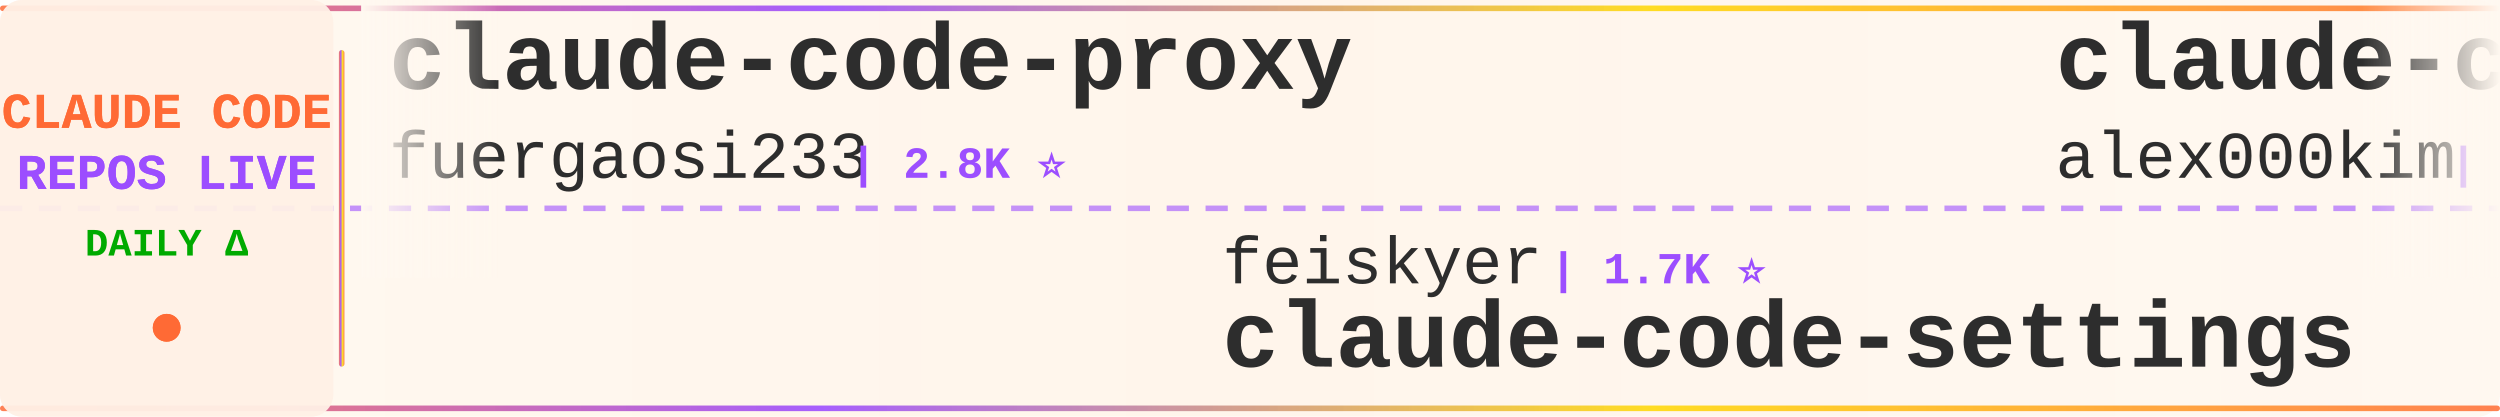
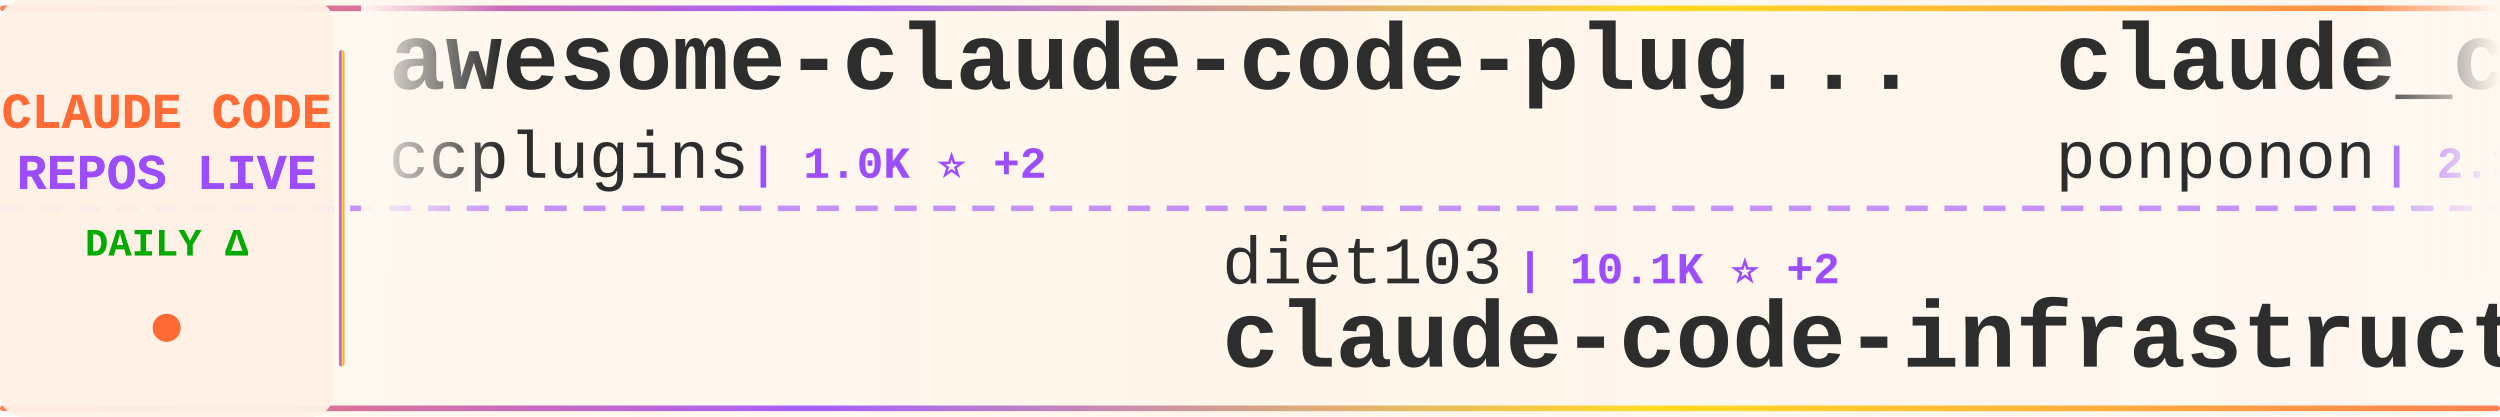
<svg xmlns="http://www.w3.org/2000/svg" width="900" height="150">
  <defs>
    <linearGradient id="tickerBg" x1="0%" y1="0%" x2="100%" y2="0%">
      <stop offset="0%" style="stop-color:#fff8f0;stop-opacity:0.98" />
      <stop offset="50%" style="stop-color:#fff5eb;stop-opacity:1" />
      <stop offset="100%" style="stop-color:#fff8f0;stop-opacity:0.98" />
    </linearGradient>
    <linearGradient id="borderGrad" x1="0%" y1="0%" x2="100%" y2="0%">
      <stop offset="0%" style="stop-color:#FF6B35;stop-opacity:0.85">
        <animate attributeName="stop-opacity" values="0.85;1;0.85" dur="2s" repeatCount="indefinite" />
      </stop>
      <stop offset="33%" style="stop-color:#9C4EFF;stop-opacity:0.9">
        <animate attributeName="stop-opacity" values="0.9;1;0.9" dur="2.2s" repeatCount="indefinite" />
      </stop>
      <stop offset="66%" style="stop-color:#FFD700;stop-opacity:0.85">
        <animate attributeName="stop-opacity" values="0.85;1;0.85" dur="1.8s" repeatCount="indefinite" />
      </stop>
      <stop offset="100%" style="stop-color:#FF6B35;stop-opacity:0.85">
        <animate attributeName="stop-opacity" values="0.85;1;0.85" dur="2s" repeatCount="indefinite" />
      </stop>
    </linearGradient>
    <filter id="textGlow">
      <feGaussianBlur stdDeviation="0.15" result="coloredBlur" />
      <feMerge>
        <feMergeNode in="coloredBlur" />
        <feMergeNode in="SourceGraphic" />
      </feMerge>
    </filter>
    <filter id="metricGlow">
      <feGaussianBlur stdDeviation="0.2" result="coloredBlur" />
      <feMerge>
        <feMergeNode in="coloredBlur" />
        <feMergeNode in="SourceGraphic" />
      </feMerge>
    </filter>
    <linearGradient id="leftFade" x1="0%" y1="0%" x2="100%" y2="0%">
      <stop offset="0%" style="stop-color:#fff8f0;stop-opacity:1" />
      <stop offset="100%" style="stop-color:#fff8f0;stop-opacity:0" />
    </linearGradient>
    <linearGradient id="rightFade" x1="0%" y1="0%" x2="100%" y2="0%">
      <stop offset="0%" style="stop-color:#fff8f0;stop-opacity:0" />
      <stop offset="100%" style="stop-color:#fff8f0;stop-opacity:1" />
    </linearGradient>
  </defs>
  <rect width="900" height="150" fill="url(#tickerBg)" rx="8" />
  <rect x="0" y="2" width="900" height="2" fill="url(#borderGrad)" rx="1" />
  <rect x="0" y="146" width="900" height="2" fill="url(#borderGrad)" rx="1" />
  <line x1="0" y1="75" x2="900" y2="75" stroke="#9C4EFF" stroke-width="2" stroke-dasharray="8 6" opacity="0.6" />
  <rect x="0" y="0" width="120" height="150" fill="#fff0e6" opacity="0.95" rx="8" />
  <text x="60" y="46" font-family="'Courier New', monospace" font-size="18" font-weight="bold" fill="#FF6B35" text-anchor="middle" filter="url(#textGlow)">
    CLAUDE CODE
  </text>
  <text x="60" y="68" font-family="'Courier New', monospace" font-size="18" font-weight="bold" fill="#9C4EFF" text-anchor="middle" filter="url(#textGlow)">
    REPOS LIVE
  </text>
  <text x="60" y="92" font-family="'Courier New', monospace" font-size="14" font-weight="bold" fill="#00aa00" text-anchor="middle">
    DAILY Δ
  </text>
  <circle cx="60" cy="118" r="5" fill="#FF6B35" filter="url(#metricGlow)">
    <animate attributeName="r" values="4;6;4" dur="1.5s" repeatCount="indefinite" />
    <animate attributeName="opacity" values="0.6;1;0.6" dur="1.5s" repeatCount="indefinite" />
  </circle>
  <rect x="122" y="18" width="2" height="114" fill="url(#borderGrad)" rx="1" />
  <clipPath id="tickerClip">
    <rect x="130" y="0" width="770" height="150" />
  </clipPath>
  <g clip-path="url(#tickerClip)">
    <g id="tickerItems">
      <animateTransform attributeName="transform" attributeType="XML" type="translate" from="0 0" to="-3000 0" dur="54s" repeatCount="indefinite" />
      <g transform="translate(0, 0)">
-         <text x="140" y="32" font-family="'Courier New', monospace" font-size="34" font-weight="bold" fill="#2d2d2d">claude-code-proxy</text>
-         <text x="140" y="64" font-family="'Courier New', monospace" font-size="24" font-weight="normal" fill="#2d2d2d" opacity="1.0">fuergaosi233</text>
-         <text x="306" y="64" font-family="'Courier New', monospace" font-size="16" font-weight="bold" fill="#9C4EFF"> | 2.8K ⭐</text>
+         <text x="140" y="32" font-family="'Courier New', monospace" font-size="34" font-weight="bold" fill="#2d2d2d">awesome-claude-code-plug...</text>
+         <text x="140" y="64" font-family="'Courier New', monospace" font-size="24" font-weight="normal" fill="#2d2d2d" opacity="1.0">ccplugins</text>
+         <text x="270" y="64" font-family="'Courier New', monospace" font-size="16" font-weight="bold" fill="#9C4EFF"> | 1.0K ⭐ +2</text>
      </g>
      <g transform="translate(300, 0)">
-         <text x="140" y="102" font-family="'Courier New', monospace" font-size="24" font-weight="normal" fill="#2d2d2d" opacity="1.0">feiskyer</text>
-         <text x="258" y="102" font-family="'Courier New', monospace" font-size="16" font-weight="bold" fill="#9C4EFF"> | 1.7K ⭐</text>
-         <text x="140" y="132" font-family="'Courier New', monospace" font-size="34" font-weight="bold" fill="#2d2d2d">claude-code-settings</text>
+         <text x="140" y="102" font-family="'Courier New', monospace" font-size="24" font-weight="normal" fill="#2d2d2d" opacity="1.0">diet103</text>
+         <text x="246" y="102" font-family="'Courier New', monospace" font-size="16" font-weight="bold" fill="#9C4EFF"> | 10.1K ⭐ +2</text>
+         <text x="140" y="132" font-family="'Courier New', monospace" font-size="34" font-weight="bold" fill="#2d2d2d">claude-code-infrastructu...</text>
      </g>
      <g transform="translate(600, 0)">
-         <text x="140" y="32" font-family="'Courier New', monospace" font-size="34" font-weight="bold" fill="#2d2d2d">claude-code</text>
-         <text x="140" y="64" font-family="'Courier New', monospace" font-size="24" font-weight="normal" fill="#2d2d2d" opacity="1.0">alex000kim</text>
-         <text x="282" y="64" font-family="'Courier New', monospace" font-size="16" font-weight="bold" fill="#9C4EFF"> | 235 ⭐</text>
+         <text x="140" y="32" font-family="'Courier New', monospace" font-size="34" font-weight="bold" fill="#2d2d2d">claude_code_src</text>
+         <text x="140" y="64" font-family="'Courier New', monospace" font-size="24" font-weight="normal" fill="#2d2d2d" opacity="1.0">ponponon</text>
+         <text x="258" y="64" font-family="'Courier New', monospace" font-size="16" font-weight="bold" fill="#9C4EFF"> | 2.3K ⭐</text>
      </g>
      <g transform="translate(900, 0)">
-         <text x="140" y="102" font-family="'Courier New', monospace" font-size="24" font-weight="normal" fill="#2d2d2d" opacity="1.0">claude-code-best</text>
-         <text x="354" y="102" font-family="'Courier New', monospace" font-size="16" font-weight="bold" fill="#9C4EFF"> | 23.3K ⭐ +1</text>
+         <text x="140" y="102" font-family="'Courier New', monospace" font-size="24" font-weight="normal" fill="#2d2d2d" opacity="1.0">mehmoodosman</text>
+         <text x="306" y="102" font-family="'Courier New', monospace" font-size="16" font-weight="bold" fill="#9C4EFF"> | 172 ⭐</text>
        <text x="140" y="132" font-family="'Courier New', monospace" font-size="34" font-weight="bold" fill="#2d2d2d">claude-code</text>
      </g>
      <g transform="translate(1200, 0)">
-         <text x="140" y="32" font-family="'Courier New', monospace" font-size="34" font-weight="bold" fill="#2d2d2d">claude-code</text>
-         <text x="140" y="64" font-family="'Courier New', monospace" font-size="24" font-weight="normal" fill="#2d2d2d" opacity="1.0">tanbiralam</text>
-         <text x="282" y="64" font-family="'Courier New', monospace" font-size="16" font-weight="bold" fill="#9C4EFF"> | 2.4K ⭐</text>
+         <text x="140" y="32" font-family="'Courier New', monospace" font-size="34" font-weight="bold" fill="#2d2d2d">claude-code-local</text>
+         <text x="140" y="64" font-family="'Courier New', monospace" font-size="24" font-weight="normal" fill="#2d2d2d" opacity="1.0">nicedreamzapp</text>
+         <text x="318" y="64" font-family="'Courier New', monospace" font-size="16" font-weight="bold" fill="#9C4EFF"> | 3.5K ⭐ +3</text>
      </g>
      <g transform="translate(1500, 0)">
-         <text x="140" y="102" font-family="'Courier New', monospace" font-size="24" font-weight="normal" fill="#2d2d2d" opacity="1.0">zebbern</text>
-         <text x="246" y="102" font-family="'Courier New', monospace" font-size="16" font-weight="bold" fill="#9C4EFF"> | 4.7K ⭐ +1</text>
-         <text x="140" y="132" font-family="'Courier New', monospace" font-size="34" font-weight="bold" fill="#2d2d2d">claude-code-guide</text>
-       </g>
-       <g transform="translate(1800, 0)">
-         <text x="140" y="32" font-family="'Courier New', monospace" font-size="34" font-weight="bold" fill="#2d2d2d">ClaudeCodeAgents</text>
-         <text x="140" y="64" font-family="'Courier New', monospace" font-size="24" font-weight="normal" fill="#2d2d2d" opacity="1.0">darcyegb</text>
-         <text x="258" y="64" font-family="'Courier New', monospace" font-size="16" font-weight="bold" fill="#9C4EFF"> | 780 ⭐ -1</text>
-       </g>
-       <g transform="translate(2100, 0)">
-         <text x="140" y="102" font-family="'Courier New', monospace" font-size="24" font-weight="normal" fill="#2d2d2d" opacity="1.0">ochamber</text>
-         <text x="258" y="102" font-family="'Courier New', monospace" font-size="16" font-weight="bold" fill="#9C4EFF"> | 8 ⭐</text>
-         <text x="140" y="132" font-family="'Courier New', monospace" font-size="34" font-weight="bold" fill="#2d2d2d">claude-code</text>
-       </g>
-       <g transform="translate(2400, 0)">
-         <text x="140" y="32" font-family="'Courier New', monospace" font-size="34" font-weight="bold" fill="#2d2d2d">claude-code-book</text>
-         <text x="140" y="64" font-family="'Courier New', monospace" font-size="24" font-weight="normal" fill="#2d2d2d" opacity="1.0">lintsinghua</text>
-         <text x="294" y="64" font-family="'Courier New', monospace" font-size="16" font-weight="bold" fill="#9C4EFF"> | 4.4K ⭐</text>
-       </g>
-       <g transform="translate(2700, 0)">
        <text x="140" y="102" font-family="'Courier New', monospace" font-size="24" font-weight="normal" fill="#2d2d2d" opacity="1.0">disler</text>
        <text x="234" y="102" font-family="'Courier New', monospace" font-size="16" font-weight="bold" fill="#9C4EFF"> | 1.7K ⭐</text>
        <text x="140" y="132" font-family="'Courier New', monospace" font-size="34" font-weight="bold" fill="#2d2d2d">pi-vs-claude-code</text>
      </g>
+       <g transform="translate(1800, 0)">
+         <text x="140" y="32" font-family="'Courier New', monospace" font-size="34" font-weight="bold" fill="#2d2d2d">claude-code-source</text>
+         <text x="140" y="64" font-family="'Courier New', monospace" font-size="24" font-weight="normal" fill="#2d2d2d" opacity="1.0">JrCx7scC</text>
+         <text x="258" y="64" font-family="'Courier New', monospace" font-size="16" font-weight="bold" fill="#9C4EFF"> | 377 ⭐</text>
+       </g>
+       <g transform="translate(2100, 0)">
+         <text x="140" y="102" font-family="'Courier New', monospace" font-size="24" font-weight="normal" fill="#2d2d2d" opacity="1.0">WorldFlowAI</text>
+         <text x="294" y="102" font-family="'Courier New', monospace" font-size="16" font-weight="bold" fill="#9C4EFF"> | 6.3K ⭐ +16</text>
+         <text x="140" y="132" font-family="'Courier New', monospace" font-size="34" font-weight="bold" fill="#2d2d2d">everything-claude-code</text>
+       </g>
+       <g transform="translate(2400, 0)">
+         <text x="140" y="32" font-family="'Courier New', monospace" font-size="34" font-weight="bold" fill="#2d2d2d">claude-code</text>
+         <text x="140" y="64" font-family="'Courier New', monospace" font-size="24" font-weight="normal" fill="#2d2d2d" opacity="1.0">RishabhK103</text>
+         <text x="294" y="64" font-family="'Courier New', monospace" font-size="16" font-weight="bold" fill="#9C4EFF"> | 112 ⭐</text>
+       </g>
+       <g transform="translate(2700, 0)">
+         <text x="140" y="102" font-family="'Courier New', monospace" font-size="24" font-weight="normal" fill="#2d2d2d" opacity="1.0">ChinaSiro</text>
+         <text x="270" y="102" font-family="'Courier New', monospace" font-size="16" font-weight="bold" fill="#9C4EFF"> | 9.8K ⭐ +3</text>
+         <text x="140" y="132" font-family="'Courier New', monospace" font-size="34" font-weight="bold" fill="#2d2d2d">claude-code-sourcemap</text>
+       </g>
      <g transform="translate(3000, 0)">
-         <text x="140" y="32" font-family="'Courier New', monospace" font-size="34" font-weight="bold" fill="#2d2d2d">claude-code-proxy</text>
-         <text x="140" y="64" font-family="'Courier New', monospace" font-size="24" font-weight="normal" fill="#2d2d2d" opacity="1.0">fuergaosi233</text>
-         <text x="306" y="64" font-family="'Courier New', monospace" font-size="16" font-weight="bold" fill="#9C4EFF"> | 2.8K ⭐</text>
+         <text x="140" y="32" font-family="'Courier New', monospace" font-size="34" font-weight="bold" fill="#2d2d2d">awesome-claude-code-plug...</text>
+         <text x="140" y="64" font-family="'Courier New', monospace" font-size="24" font-weight="normal" fill="#2d2d2d" opacity="1.0">ccplugins</text>
+         <text x="270" y="64" font-family="'Courier New', monospace" font-size="16" font-weight="bold" fill="#9C4EFF"> | 1.0K ⭐ +2</text>
      </g>
      <g transform="translate(3300, 0)">
-         <text x="140" y="102" font-family="'Courier New', monospace" font-size="24" font-weight="normal" fill="#2d2d2d" opacity="1.0">feiskyer</text>
-         <text x="258" y="102" font-family="'Courier New', monospace" font-size="16" font-weight="bold" fill="#9C4EFF"> | 1.7K ⭐</text>
-         <text x="140" y="132" font-family="'Courier New', monospace" font-size="34" font-weight="bold" fill="#2d2d2d">claude-code-settings</text>
+         <text x="140" y="102" font-family="'Courier New', monospace" font-size="24" font-weight="normal" fill="#2d2d2d" opacity="1.0">diet103</text>
+         <text x="246" y="102" font-family="'Courier New', monospace" font-size="16" font-weight="bold" fill="#9C4EFF"> | 10.1K ⭐ +2</text>
+         <text x="140" y="132" font-family="'Courier New', monospace" font-size="34" font-weight="bold" fill="#2d2d2d">claude-code-infrastructu...</text>
      </g>
      <g transform="translate(3600, 0)">
-         <text x="140" y="32" font-family="'Courier New', monospace" font-size="34" font-weight="bold" fill="#2d2d2d">claude-code</text>
-         <text x="140" y="64" font-family="'Courier New', monospace" font-size="24" font-weight="normal" fill="#2d2d2d" opacity="1.0">alex000kim</text>
-         <text x="282" y="64" font-family="'Courier New', monospace" font-size="16" font-weight="bold" fill="#9C4EFF"> | 235 ⭐</text>
+         <text x="140" y="32" font-family="'Courier New', monospace" font-size="34" font-weight="bold" fill="#2d2d2d">claude_code_src</text>
+         <text x="140" y="64" font-family="'Courier New', monospace" font-size="24" font-weight="normal" fill="#2d2d2d" opacity="1.0">ponponon</text>
+         <text x="258" y="64" font-family="'Courier New', monospace" font-size="16" font-weight="bold" fill="#9C4EFF"> | 2.3K ⭐</text>
      </g>
      <g transform="translate(3900, 0)">
-         <text x="140" y="102" font-family="'Courier New', monospace" font-size="24" font-weight="normal" fill="#2d2d2d" opacity="1.0">claude-code-best</text>
-         <text x="354" y="102" font-family="'Courier New', monospace" font-size="16" font-weight="bold" fill="#9C4EFF"> | 23.3K ⭐ +1</text>
+         <text x="140" y="102" font-family="'Courier New', monospace" font-size="24" font-weight="normal" fill="#2d2d2d" opacity="1.0">mehmoodosman</text>
+         <text x="306" y="102" font-family="'Courier New', monospace" font-size="16" font-weight="bold" fill="#9C4EFF"> | 172 ⭐</text>
        <text x="140" y="132" font-family="'Courier New', monospace" font-size="34" font-weight="bold" fill="#2d2d2d">claude-code</text>
      </g>
    </g>
  </g>
  <rect x="130" y="0" width="50" height="100" fill="url(#leftFade)" />
  <rect x="850" y="0" width="50" height="100" fill="url(#rightFade)" />
</svg>
